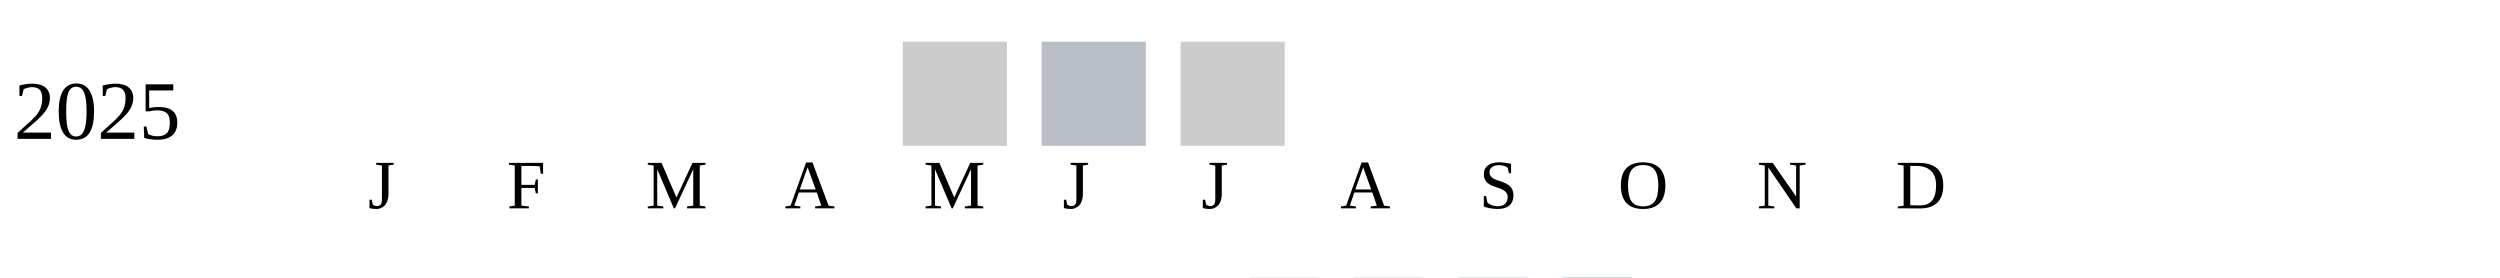
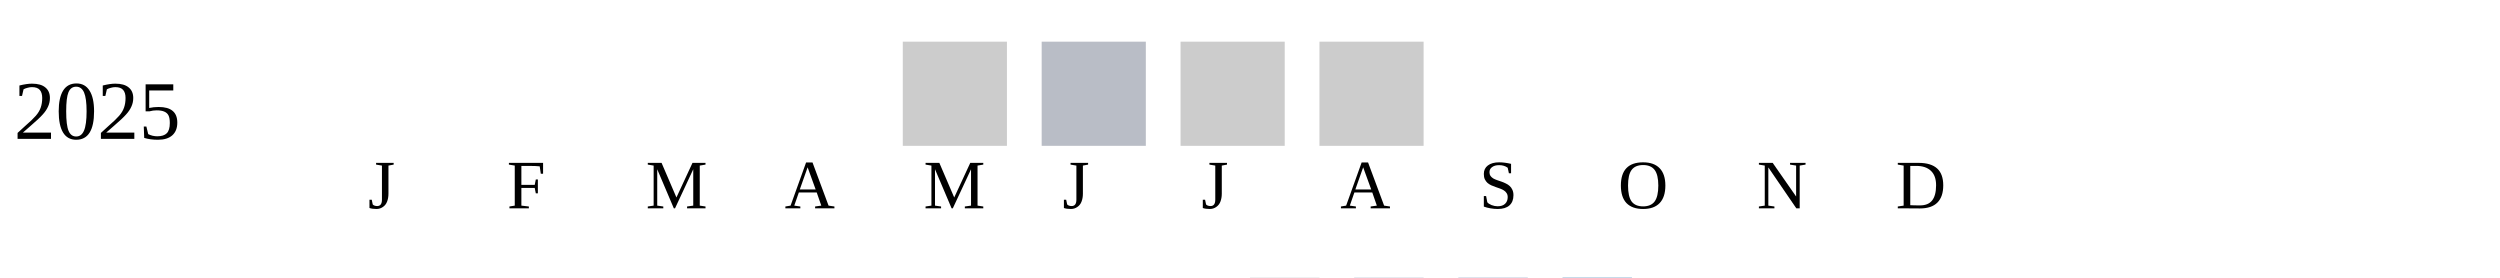
<svg xmlns="http://www.w3.org/2000/svg" width="360" height="40">
  <g transform="translate(0 0)">
    <text x="2" y="20">2025</text>
    <rect x="130" y="6" width="15" height="15" fill="#cccccc" />
    <rect x="150" y="6" width="15" height="15" fill="#b9bdc6" />
    <rect x="170" y="6" width="15" height="15" fill="#cccccc" />
+     <rect x="190" y="6" width="15" height="15" fill="#cccccc" />
  </g>
  <text style="font-size: 10px; text-align: center" x="53" y="30">J</text>
  <text style="font-size: 10px; text-align: center" x="73" y="30">F</text>
  <text style="font-size: 10px; text-align: center" x="93" y="30">M</text>
  <text style="font-size: 10px; text-align: center" x="113" y="30">A</text>
  <text style="font-size: 10px; text-align: center" x="133" y="30">M</text>
  <text style="font-size: 10px; text-align: center" x="153" y="30">J</text>
  <text style="font-size: 10px; text-align: center" x="173" y="30">J</text>
  <text style="font-size: 10px; text-align: center" x="193" y="30">A</text>
  <text style="font-size: 10px; text-align: center" x="213" y="30">S</text>
  <text style="font-size: 10px; text-align: center" x="233" y="30">O</text>
  <text style="font-size: 10px; text-align: center" x="253" y="30">N</text>
  <text style="font-size: 10px; text-align: center" x="273" y="30">D</text>
  <text style="font-size: 10px;" x="155" y="49">Less</text>
  <rect fill="#b9bdc6" width="10" height="10" x="180" y="40" />
  <rect fill="#919fba" width="10" height="10" x="195" y="40" />
  <rect fill="#6882ae" width="10" height="10" x="210" y="40" />
  <rect fill="#005a9c" width="10" height="10" x="225" y="40" />
  <text x="240" y="49" style="font-size: 10px;">More</text>
</svg>
